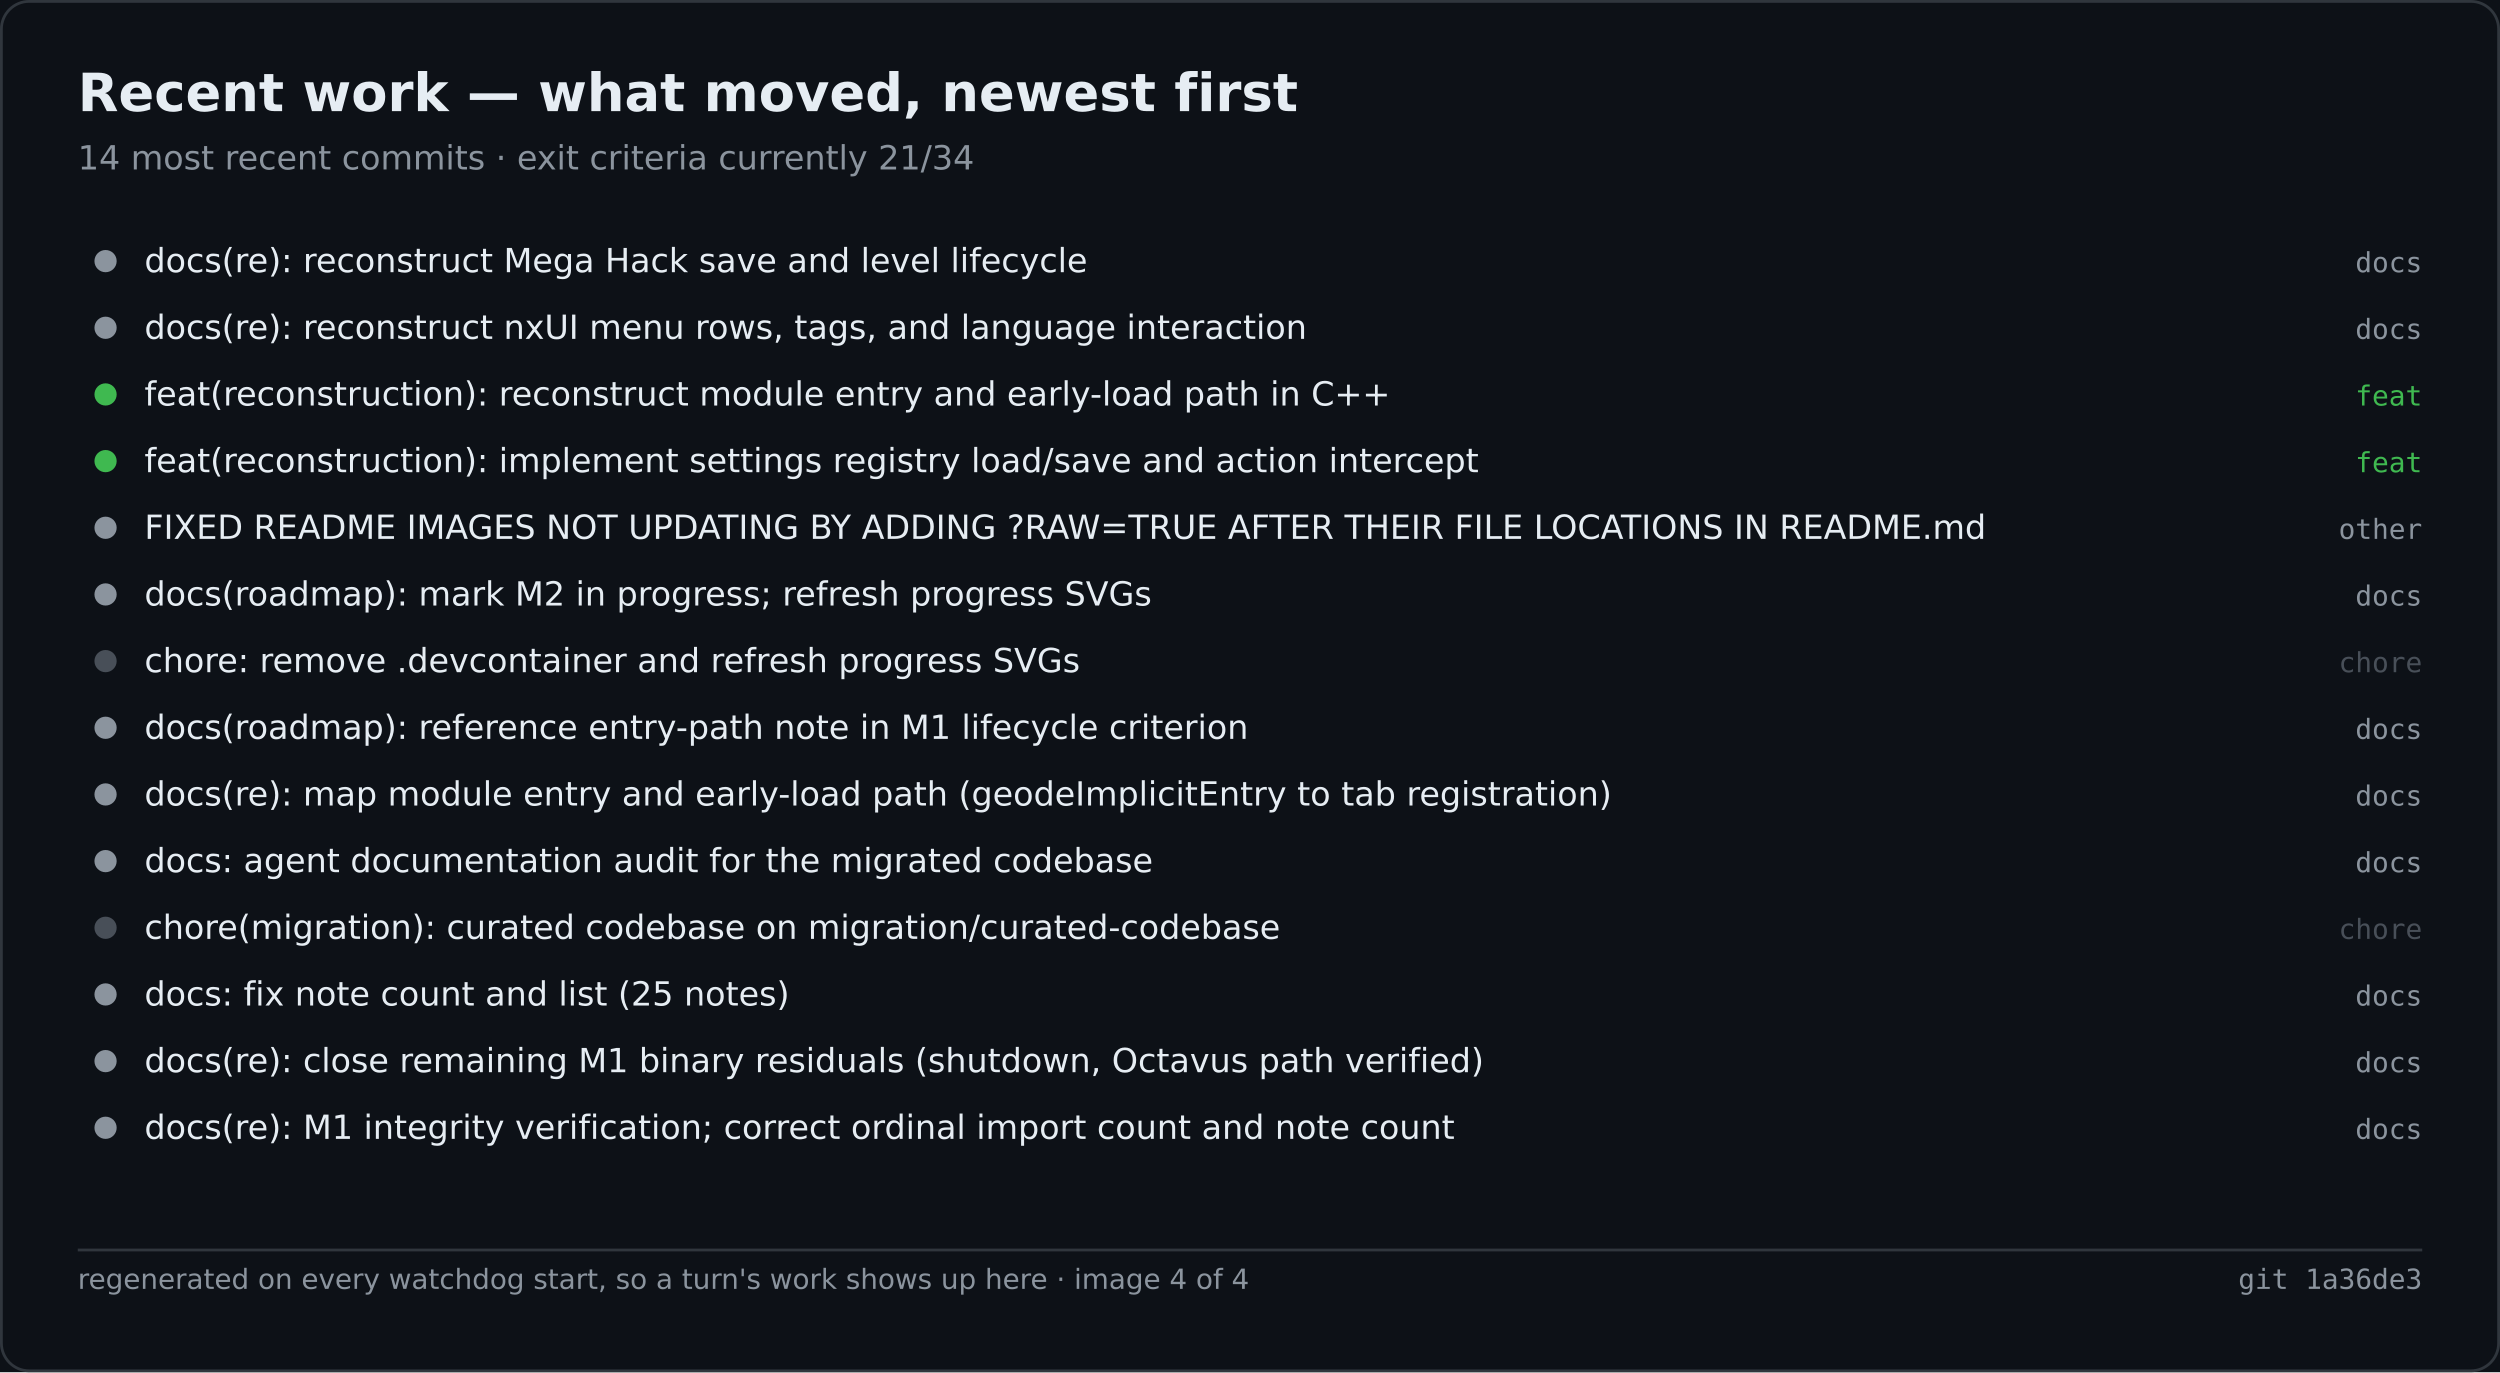
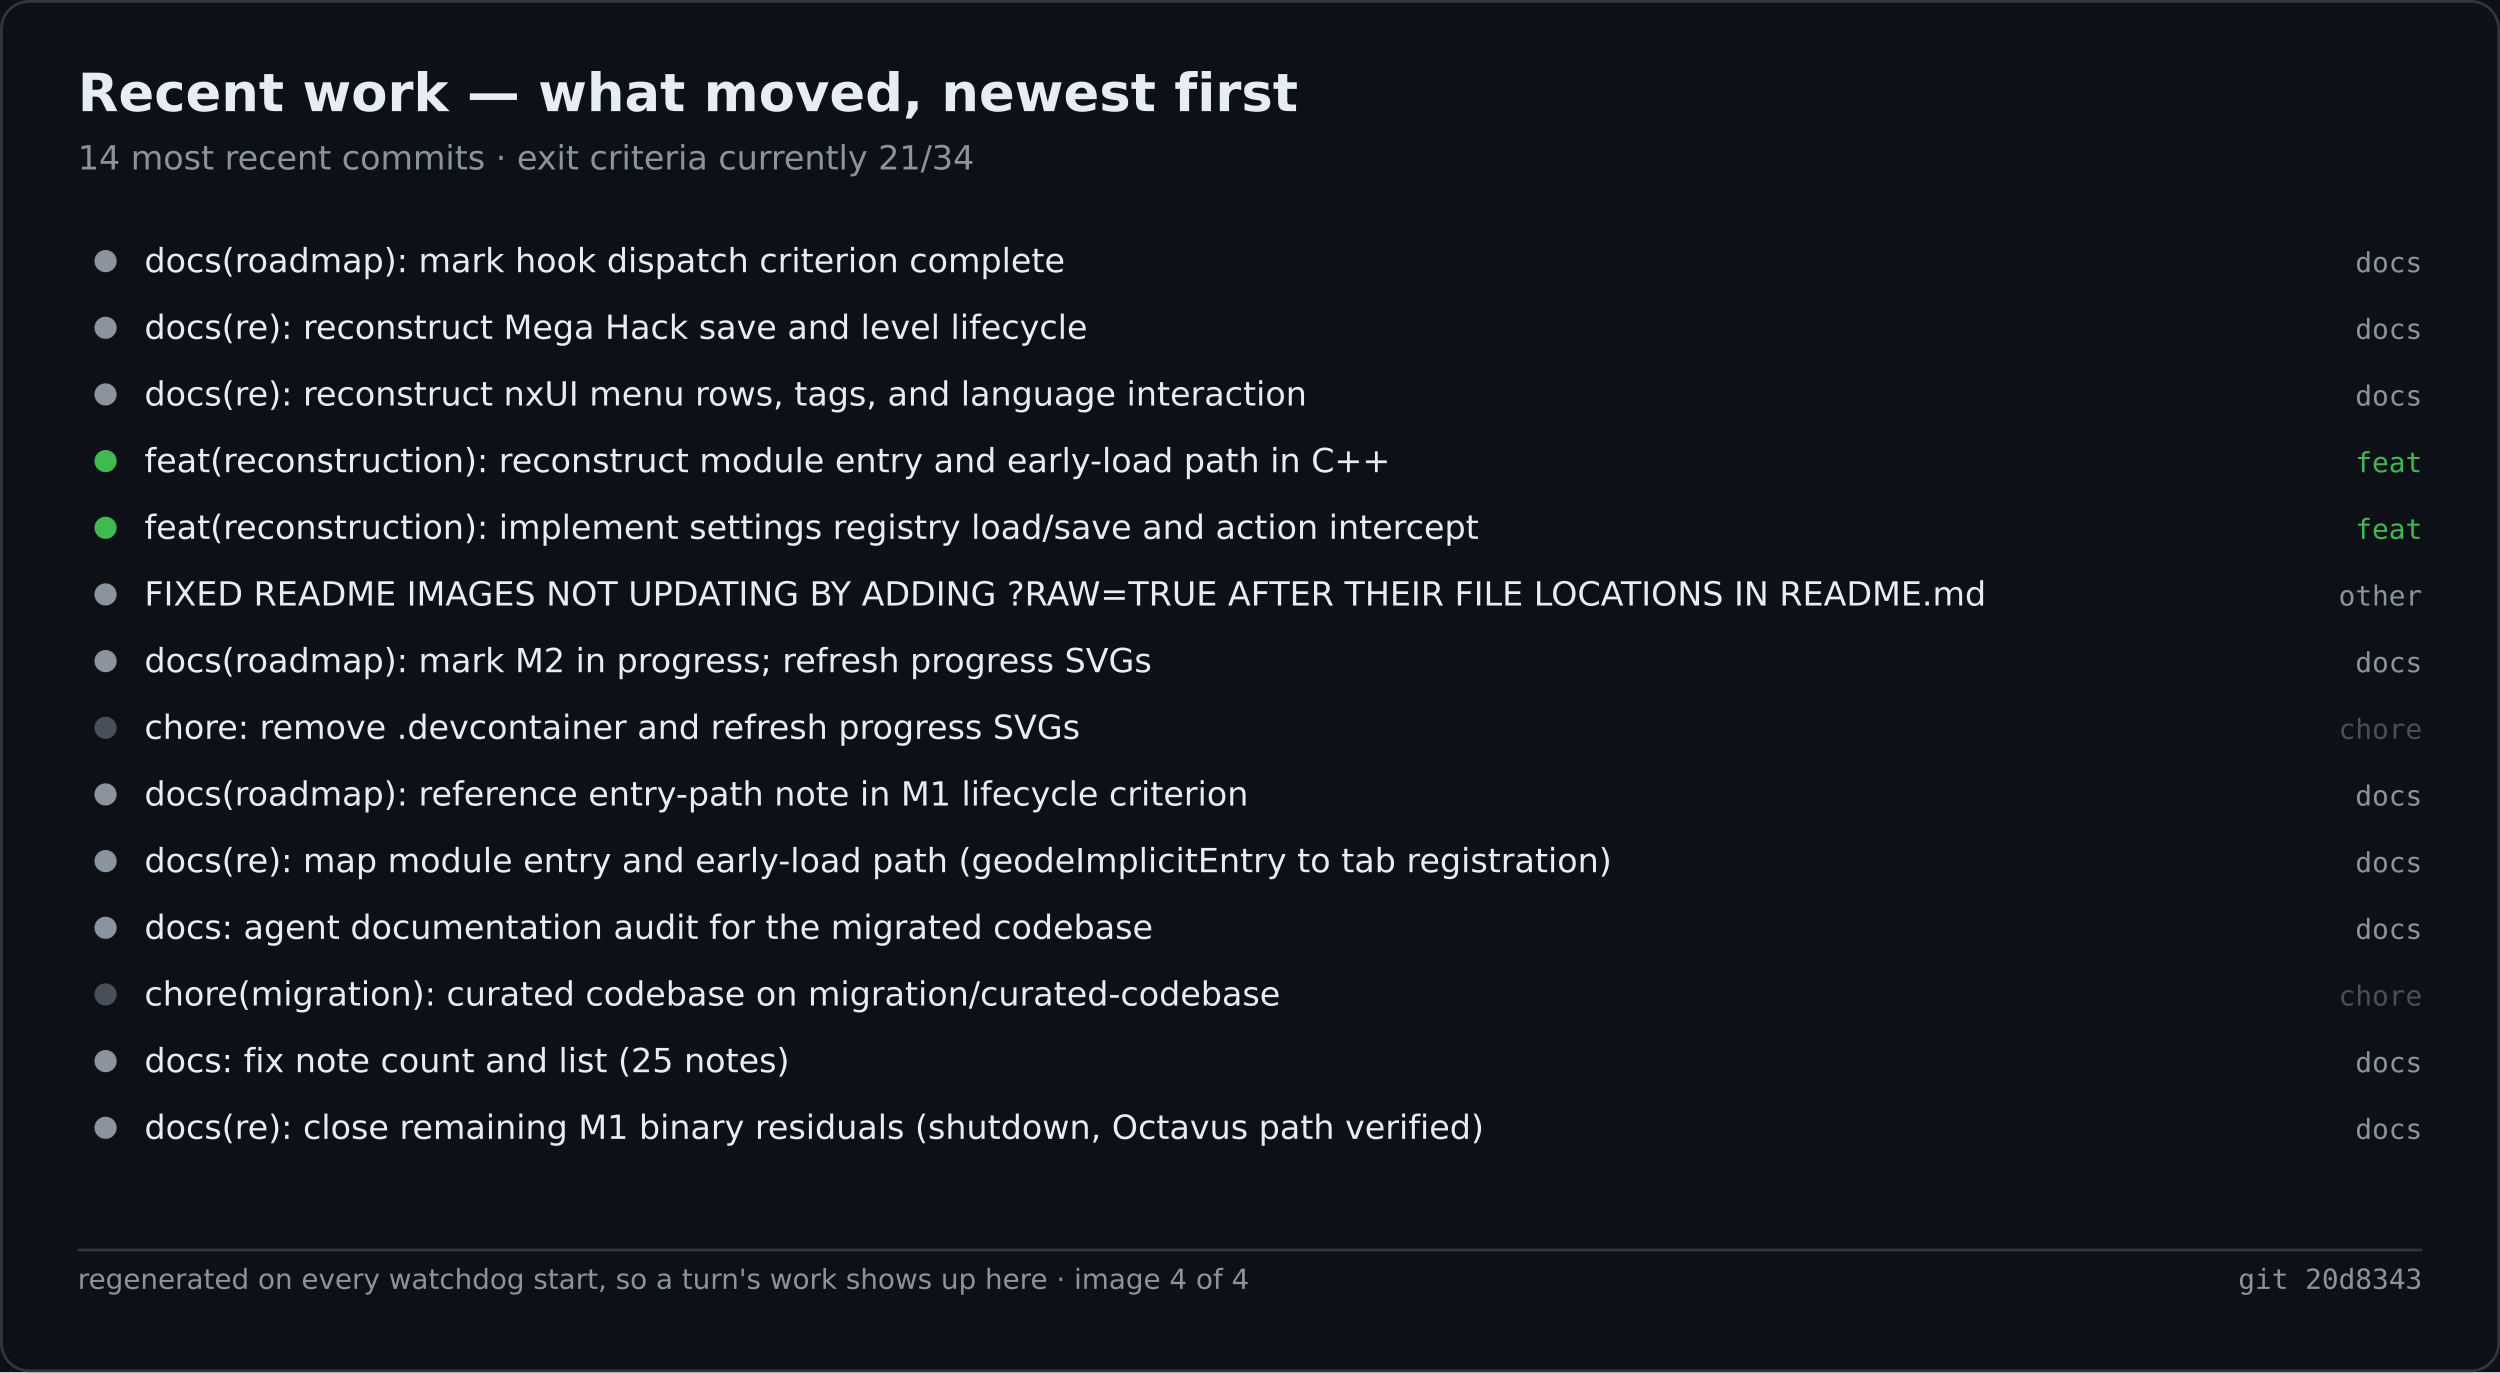
<svg xmlns="http://www.w3.org/2000/svg" width="900" height="494" viewBox="0 0 900 494" role="img" aria-label="Recent work — what moved, newest first">
  <rect width="900" height="494" fill="#0d1117" />
  <rect x="0.5" y="0.5" width="899" height="493" fill="none" stroke="#30363d" rx="10" />
  <text x="28" y="40" font-family="Segoe UI,DejaVu Sans,Helvetica,sans-serif" font-size="19" font-weight="600" fill="#e6edf3">Recent work — what moved, newest first</text>
  <text x="28" y="61" font-family="Segoe UI,DejaVu Sans,Helvetica,sans-serif" font-size="12" fill="#8b949e">14 most recent commits · exit criteria currently 21/34</text>
  <circle cx="38.0" cy="94.0" r="4" fill="#8b949e" />
-   <text x="52.0" y="98.0" font-family="Segoe UI,DejaVu Sans,Helvetica,sans-serif" font-size="12" fill="#e6edf3">docs(re): reconstruct Mega Hack save and level lifecycle</text>
+   <text x="52.0" y="98.0" font-family="Segoe UI,DejaVu Sans,Helvetica,sans-serif" font-size="12" fill="#e6edf3">docs(roadmap): mark hook dispatch criterion complete</text>
  <text x="872.0" y="98.0" font-family="Cascadia Mono,Consolas,DejaVu Sans Mono,monospace" font-size="10" fill="#8b949e" text-anchor="end">docs</text>
  <circle cx="38.0" cy="118.0" r="4" fill="#8b949e" />
-   <text x="52.0" y="122.0" font-family="Segoe UI,DejaVu Sans,Helvetica,sans-serif" font-size="12" fill="#e6edf3">docs(re): reconstruct nxUI menu rows, tags, and language interaction</text>
+   <text x="52.0" y="122.0" font-family="Segoe UI,DejaVu Sans,Helvetica,sans-serif" font-size="12" fill="#e6edf3">docs(re): reconstruct Mega Hack save and level lifecycle</text>
  <text x="872.0" y="122.0" font-family="Cascadia Mono,Consolas,DejaVu Sans Mono,monospace" font-size="10" fill="#8b949e" text-anchor="end">docs</text>
-   <circle cx="38.0" cy="142.0" r="4" fill="#3fb950" />
-   <text x="52.0" y="146.0" font-family="Segoe UI,DejaVu Sans,Helvetica,sans-serif" font-size="12" fill="#e6edf3">feat(reconstruction): reconstruct module entry and early-load path in C++</text>
-   <text x="872.0" y="146.0" font-family="Cascadia Mono,Consolas,DejaVu Sans Mono,monospace" font-size="10" fill="#3fb950" text-anchor="end">feat</text>
+   <circle cx="38.0" cy="142.0" r="4" fill="#8b949e" />
+   <text x="52.0" y="146.0" font-family="Segoe UI,DejaVu Sans,Helvetica,sans-serif" font-size="12" fill="#e6edf3">docs(re): reconstruct nxUI menu rows, tags, and language interaction</text>
+   <text x="872.0" y="146.0" font-family="Cascadia Mono,Consolas,DejaVu Sans Mono,monospace" font-size="10" fill="#8b949e" text-anchor="end">docs</text>
  <circle cx="38.0" cy="166.0" r="4" fill="#3fb950" />
-   <text x="52.0" y="170.0" font-family="Segoe UI,DejaVu Sans,Helvetica,sans-serif" font-size="12" fill="#e6edf3">feat(reconstruction): implement settings registry load/save and action intercept</text>
+   <text x="52.0" y="170.0" font-family="Segoe UI,DejaVu Sans,Helvetica,sans-serif" font-size="12" fill="#e6edf3">feat(reconstruction): reconstruct module entry and early-load path in C++</text>
  <text x="872.0" y="170.0" font-family="Cascadia Mono,Consolas,DejaVu Sans Mono,monospace" font-size="10" fill="#3fb950" text-anchor="end">feat</text>
-   <circle cx="38.0" cy="190.0" r="4" fill="#8b949e" />
-   <text x="52.0" y="194.0" font-family="Segoe UI,DejaVu Sans,Helvetica,sans-serif" font-size="12" fill="#e6edf3">FIXED README IMAGES NOT UPDATING BY ADDING ?RAW=TRUE AFTER THEIR FILE LOCATIONS IN README.md</text>
-   <text x="872.0" y="194.0" font-family="Cascadia Mono,Consolas,DejaVu Sans Mono,monospace" font-size="10" fill="#8b949e" text-anchor="end">other</text>
+   <circle cx="38.0" cy="190.0" r="4" fill="#3fb950" />
+   <text x="52.0" y="194.0" font-family="Segoe UI,DejaVu Sans,Helvetica,sans-serif" font-size="12" fill="#e6edf3">feat(reconstruction): implement settings registry load/save and action intercept</text>
+   <text x="872.0" y="194.0" font-family="Cascadia Mono,Consolas,DejaVu Sans Mono,monospace" font-size="10" fill="#3fb950" text-anchor="end">feat</text>
  <circle cx="38.0" cy="214.0" r="4" fill="#8b949e" />
-   <text x="52.0" y="218.0" font-family="Segoe UI,DejaVu Sans,Helvetica,sans-serif" font-size="12" fill="#e6edf3">docs(roadmap): mark M2 in progress; refresh progress SVGs</text>
-   <text x="872.0" y="218.0" font-family="Cascadia Mono,Consolas,DejaVu Sans Mono,monospace" font-size="10" fill="#8b949e" text-anchor="end">docs</text>
-   <circle cx="38.0" cy="238.0" r="4" fill="#484f58" />
-   <text x="52.0" y="242.0" font-family="Segoe UI,DejaVu Sans,Helvetica,sans-serif" font-size="12" fill="#e6edf3">chore: remove .devcontainer and refresh progress SVGs</text>
-   <text x="872.0" y="242.0" font-family="Cascadia Mono,Consolas,DejaVu Sans Mono,monospace" font-size="10" fill="#484f58" text-anchor="end">chore</text>
-   <circle cx="38.0" cy="262.0" r="4" fill="#8b949e" />
-   <text x="52.0" y="266.0" font-family="Segoe UI,DejaVu Sans,Helvetica,sans-serif" font-size="12" fill="#e6edf3">docs(roadmap): reference entry-path note in M1 lifecycle criterion</text>
-   <text x="872.0" y="266.0" font-family="Cascadia Mono,Consolas,DejaVu Sans Mono,monospace" font-size="10" fill="#8b949e" text-anchor="end">docs</text>
+   <text x="52.0" y="218.0" font-family="Segoe UI,DejaVu Sans,Helvetica,sans-serif" font-size="12" fill="#e6edf3">FIXED README IMAGES NOT UPDATING BY ADDING ?RAW=TRUE AFTER THEIR FILE LOCATIONS IN README.md</text>
+   <text x="872.0" y="218.0" font-family="Cascadia Mono,Consolas,DejaVu Sans Mono,monospace" font-size="10" fill="#8b949e" text-anchor="end">other</text>
+   <circle cx="38.0" cy="238.0" r="4" fill="#8b949e" />
+   <text x="52.0" y="242.0" font-family="Segoe UI,DejaVu Sans,Helvetica,sans-serif" font-size="12" fill="#e6edf3">docs(roadmap): mark M2 in progress; refresh progress SVGs</text>
+   <text x="872.0" y="242.0" font-family="Cascadia Mono,Consolas,DejaVu Sans Mono,monospace" font-size="10" fill="#8b949e" text-anchor="end">docs</text>
+   <circle cx="38.0" cy="262.0" r="4" fill="#484f58" />
+   <text x="52.0" y="266.0" font-family="Segoe UI,DejaVu Sans,Helvetica,sans-serif" font-size="12" fill="#e6edf3">chore: remove .devcontainer and refresh progress SVGs</text>
+   <text x="872.0" y="266.0" font-family="Cascadia Mono,Consolas,DejaVu Sans Mono,monospace" font-size="10" fill="#484f58" text-anchor="end">chore</text>
  <circle cx="38.0" cy="286.0" r="4" fill="#8b949e" />
-   <text x="52.0" y="290.0" font-family="Segoe UI,DejaVu Sans,Helvetica,sans-serif" font-size="12" fill="#e6edf3">docs(re): map module entry and early-load path (geodeImplicitEntry to tab registration)</text>
+   <text x="52.0" y="290.0" font-family="Segoe UI,DejaVu Sans,Helvetica,sans-serif" font-size="12" fill="#e6edf3">docs(roadmap): reference entry-path note in M1 lifecycle criterion</text>
  <text x="872.0" y="290.0" font-family="Cascadia Mono,Consolas,DejaVu Sans Mono,monospace" font-size="10" fill="#8b949e" text-anchor="end">docs</text>
  <circle cx="38.0" cy="310.0" r="4" fill="#8b949e" />
-   <text x="52.0" y="314.0" font-family="Segoe UI,DejaVu Sans,Helvetica,sans-serif" font-size="12" fill="#e6edf3">docs: agent documentation audit for the migrated codebase</text>
+   <text x="52.0" y="314.0" font-family="Segoe UI,DejaVu Sans,Helvetica,sans-serif" font-size="12" fill="#e6edf3">docs(re): map module entry and early-load path (geodeImplicitEntry to tab registration)</text>
  <text x="872.0" y="314.0" font-family="Cascadia Mono,Consolas,DejaVu Sans Mono,monospace" font-size="10" fill="#8b949e" text-anchor="end">docs</text>
-   <circle cx="38.0" cy="334.0" r="4" fill="#484f58" />
-   <text x="52.0" y="338.0" font-family="Segoe UI,DejaVu Sans,Helvetica,sans-serif" font-size="12" fill="#e6edf3">chore(migration): curated codebase on migration/curated-codebase</text>
-   <text x="872.0" y="338.0" font-family="Cascadia Mono,Consolas,DejaVu Sans Mono,monospace" font-size="10" fill="#484f58" text-anchor="end">chore</text>
-   <circle cx="38.0" cy="358.0" r="4" fill="#8b949e" />
-   <text x="52.0" y="362.0" font-family="Segoe UI,DejaVu Sans,Helvetica,sans-serif" font-size="12" fill="#e6edf3">docs: fix note count and list (25 notes)</text>
-   <text x="872.0" y="362.0" font-family="Cascadia Mono,Consolas,DejaVu Sans Mono,monospace" font-size="10" fill="#8b949e" text-anchor="end">docs</text>
+   <circle cx="38.0" cy="334.0" r="4" fill="#8b949e" />
+   <text x="52.0" y="338.0" font-family="Segoe UI,DejaVu Sans,Helvetica,sans-serif" font-size="12" fill="#e6edf3">docs: agent documentation audit for the migrated codebase</text>
+   <text x="872.0" y="338.0" font-family="Cascadia Mono,Consolas,DejaVu Sans Mono,monospace" font-size="10" fill="#8b949e" text-anchor="end">docs</text>
+   <circle cx="38.0" cy="358.0" r="4" fill="#484f58" />
+   <text x="52.0" y="362.0" font-family="Segoe UI,DejaVu Sans,Helvetica,sans-serif" font-size="12" fill="#e6edf3">chore(migration): curated codebase on migration/curated-codebase</text>
+   <text x="872.0" y="362.0" font-family="Cascadia Mono,Consolas,DejaVu Sans Mono,monospace" font-size="10" fill="#484f58" text-anchor="end">chore</text>
  <circle cx="38.0" cy="382.0" r="4" fill="#8b949e" />
-   <text x="52.0" y="386.0" font-family="Segoe UI,DejaVu Sans,Helvetica,sans-serif" font-size="12" fill="#e6edf3">docs(re): close remaining M1 binary residuals (shutdown, Octavus path verified)</text>
+   <text x="52.0" y="386.0" font-family="Segoe UI,DejaVu Sans,Helvetica,sans-serif" font-size="12" fill="#e6edf3">docs: fix note count and list (25 notes)</text>
  <text x="872.0" y="386.0" font-family="Cascadia Mono,Consolas,DejaVu Sans Mono,monospace" font-size="10" fill="#8b949e" text-anchor="end">docs</text>
  <circle cx="38.0" cy="406.0" r="4" fill="#8b949e" />
-   <text x="52.0" y="410.0" font-family="Segoe UI,DejaVu Sans,Helvetica,sans-serif" font-size="12" fill="#e6edf3">docs(re): M1 integrity verification; correct ordinal import count and note count</text>
+   <text x="52.0" y="410.0" font-family="Segoe UI,DejaVu Sans,Helvetica,sans-serif" font-size="12" fill="#e6edf3">docs(re): close remaining M1 binary residuals (shutdown, Octavus path verified)</text>
  <text x="872.0" y="410.0" font-family="Cascadia Mono,Consolas,DejaVu Sans Mono,monospace" font-size="10" fill="#8b949e" text-anchor="end">docs</text>
  <line x1="28.0" y1="450.0" x2="872.0" y2="450.0" stroke="#30363d" stroke-width="1" />
  <text x="28.0" y="464.0" font-family="Segoe UI,DejaVu Sans,Helvetica,sans-serif" font-size="10" fill="#8b949e">regenerated on every watchdog start, so a turn's work shows up here · image 4 of 4</text>
-   <text x="872.0" y="464.0" font-family="Cascadia Mono,Consolas,DejaVu Sans Mono,monospace" font-size="10" fill="#8b949e" text-anchor="end">git 1a36de3</text>
+   <text x="872.0" y="464.0" font-family="Cascadia Mono,Consolas,DejaVu Sans Mono,monospace" font-size="10" fill="#8b949e" text-anchor="end">git 20d8343</text>
</svg>
